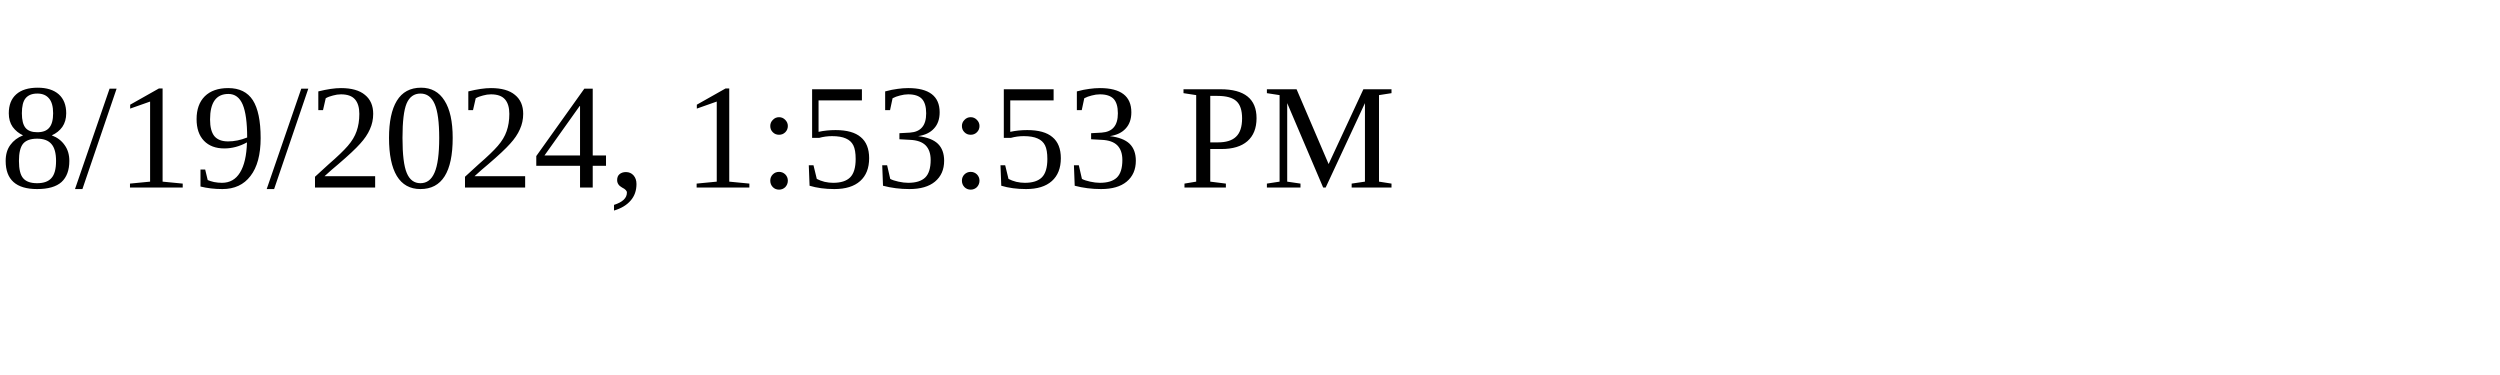
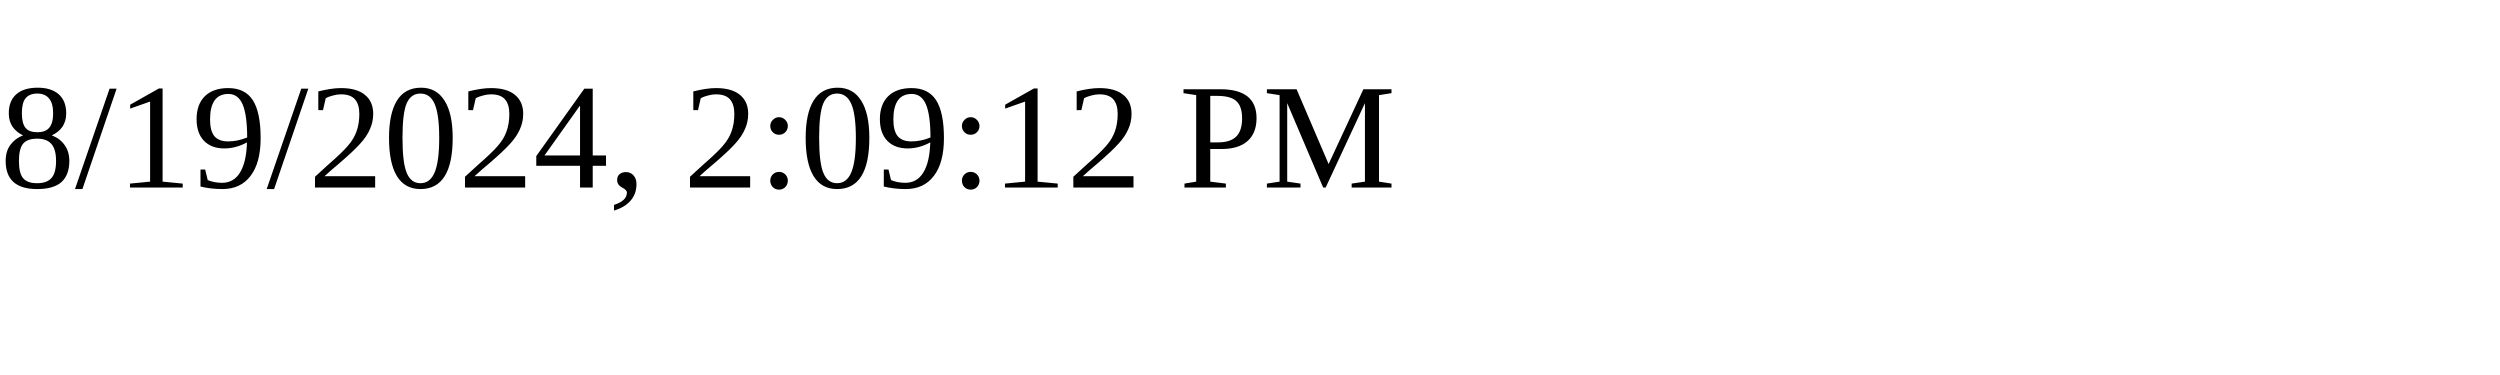
<svg xmlns="http://www.w3.org/2000/svg" height="30" width="200">
-   <text x="0" y="15">8/19/2024, 1:53:53 PM</text>
+   <text x="0" y="15">8/19/2024, 2:09:12 PM</text>
</svg>
